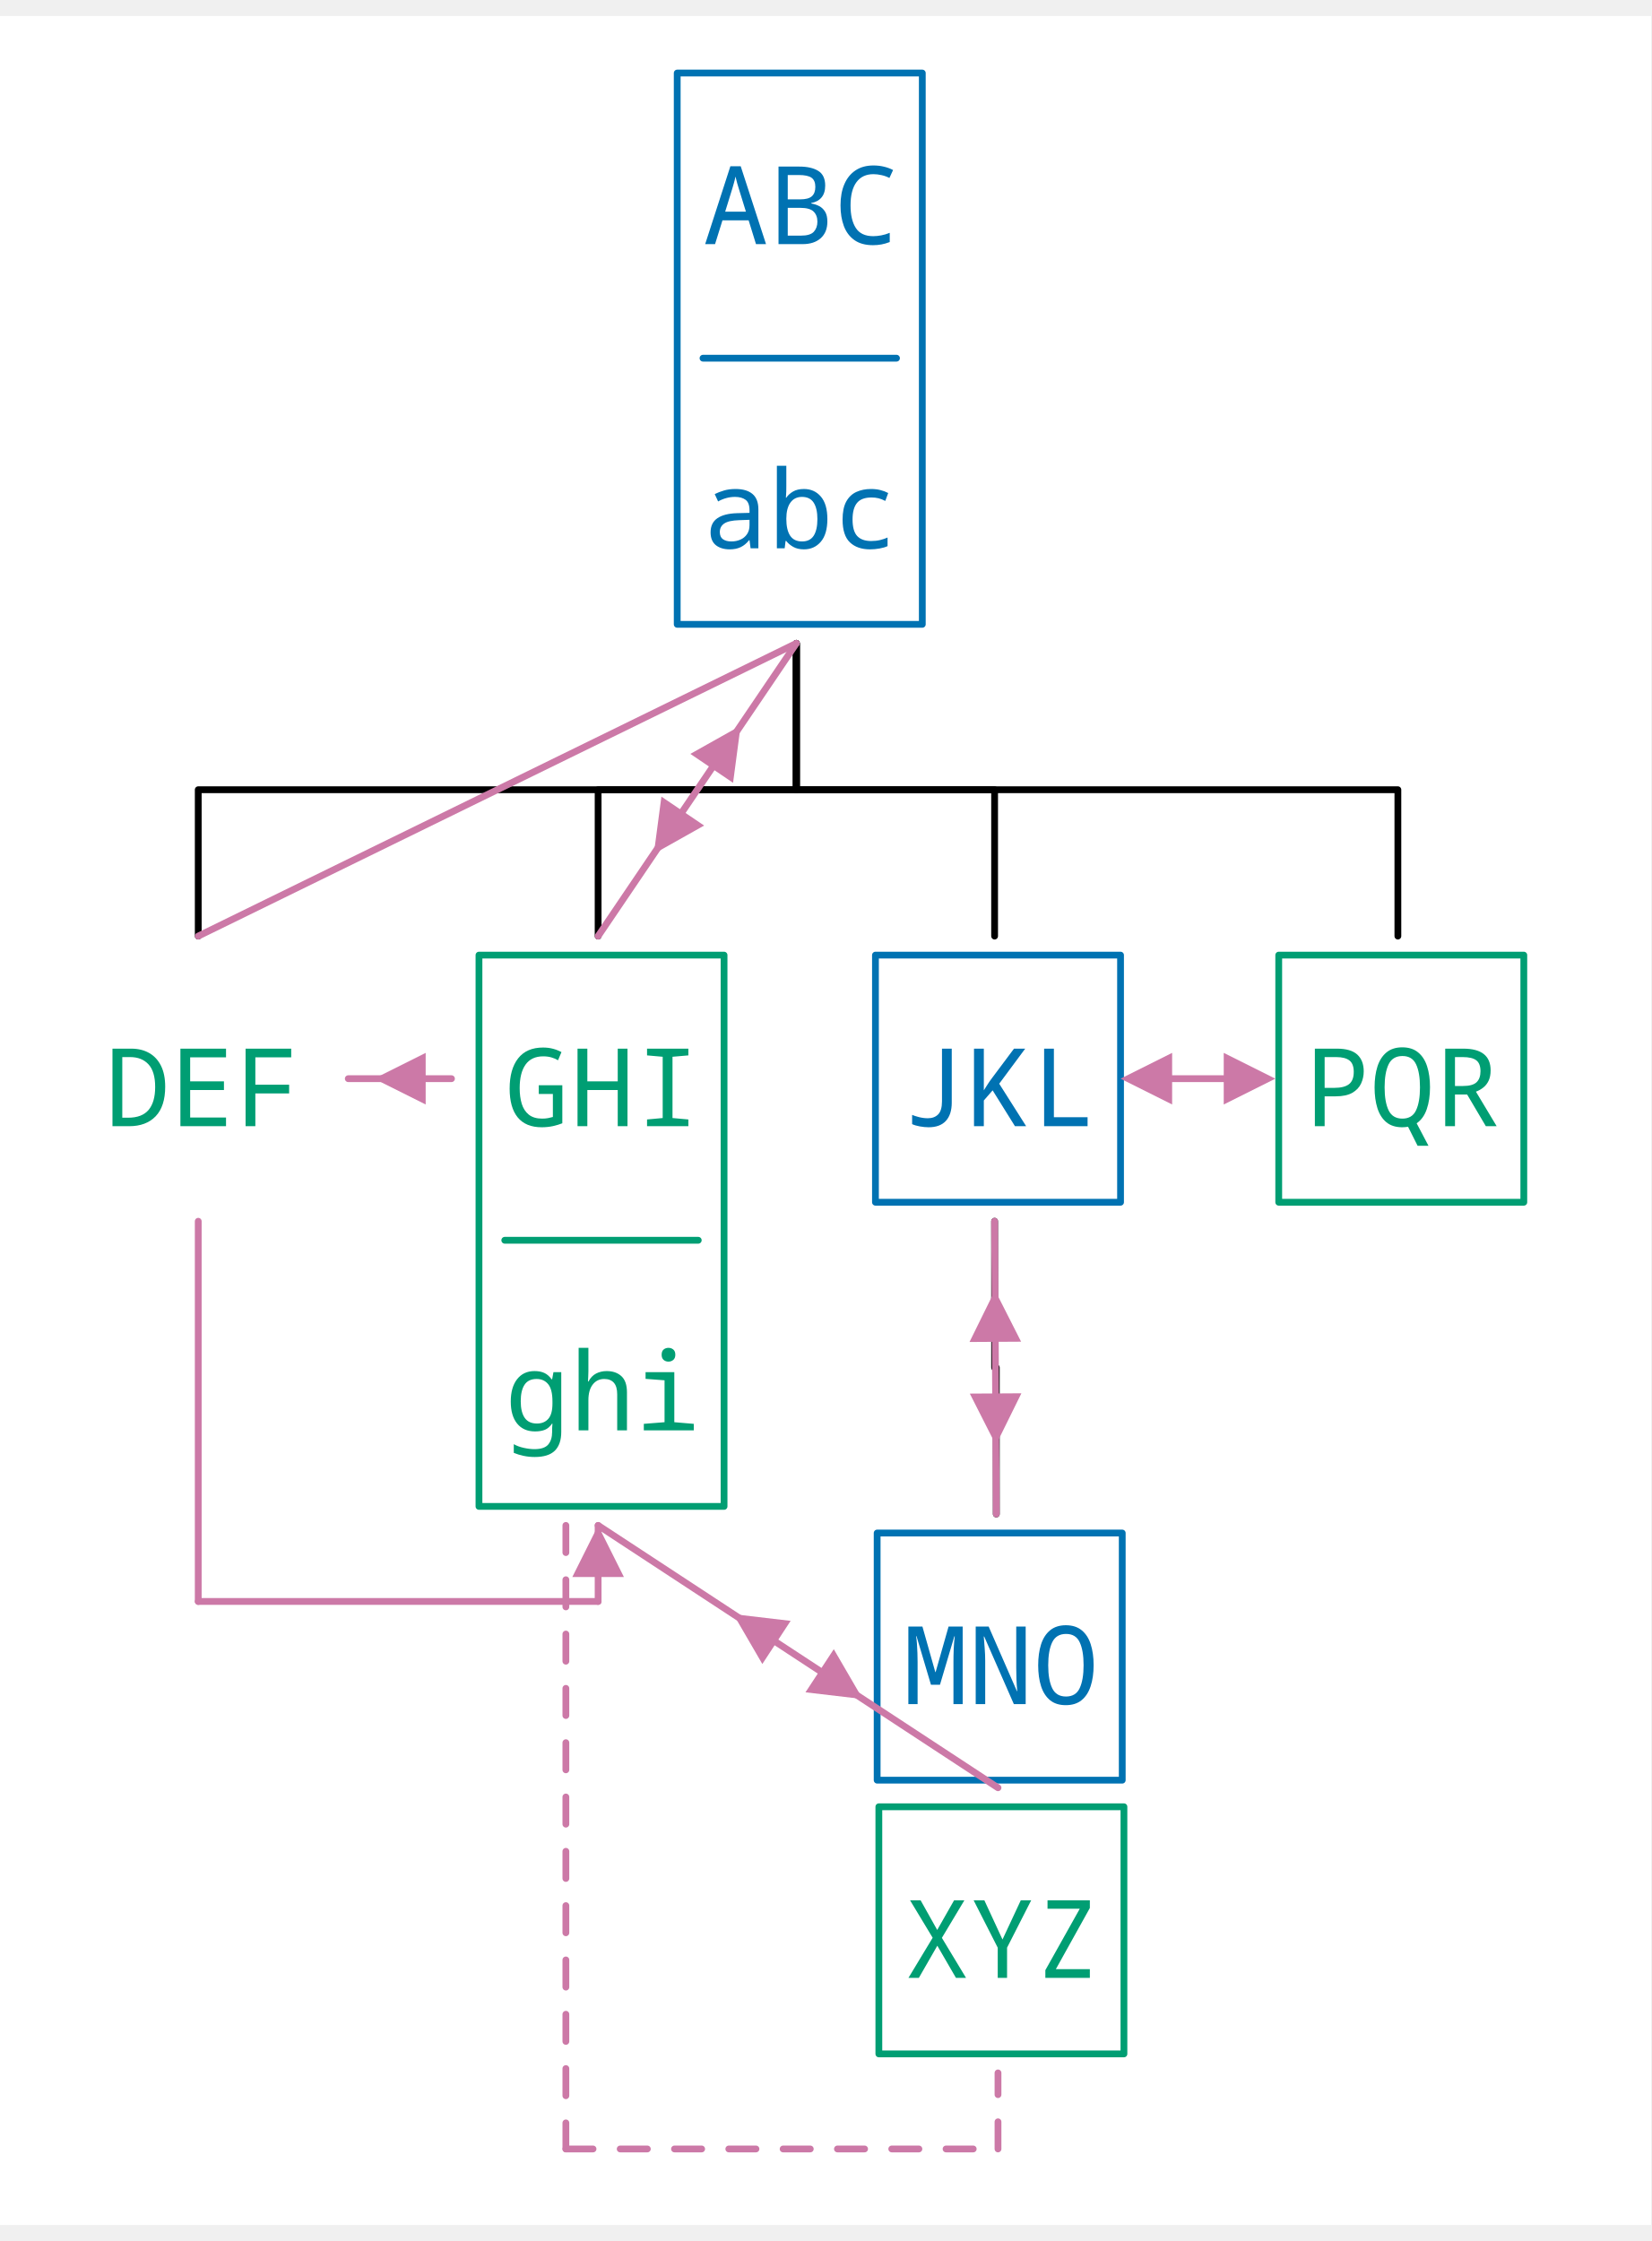
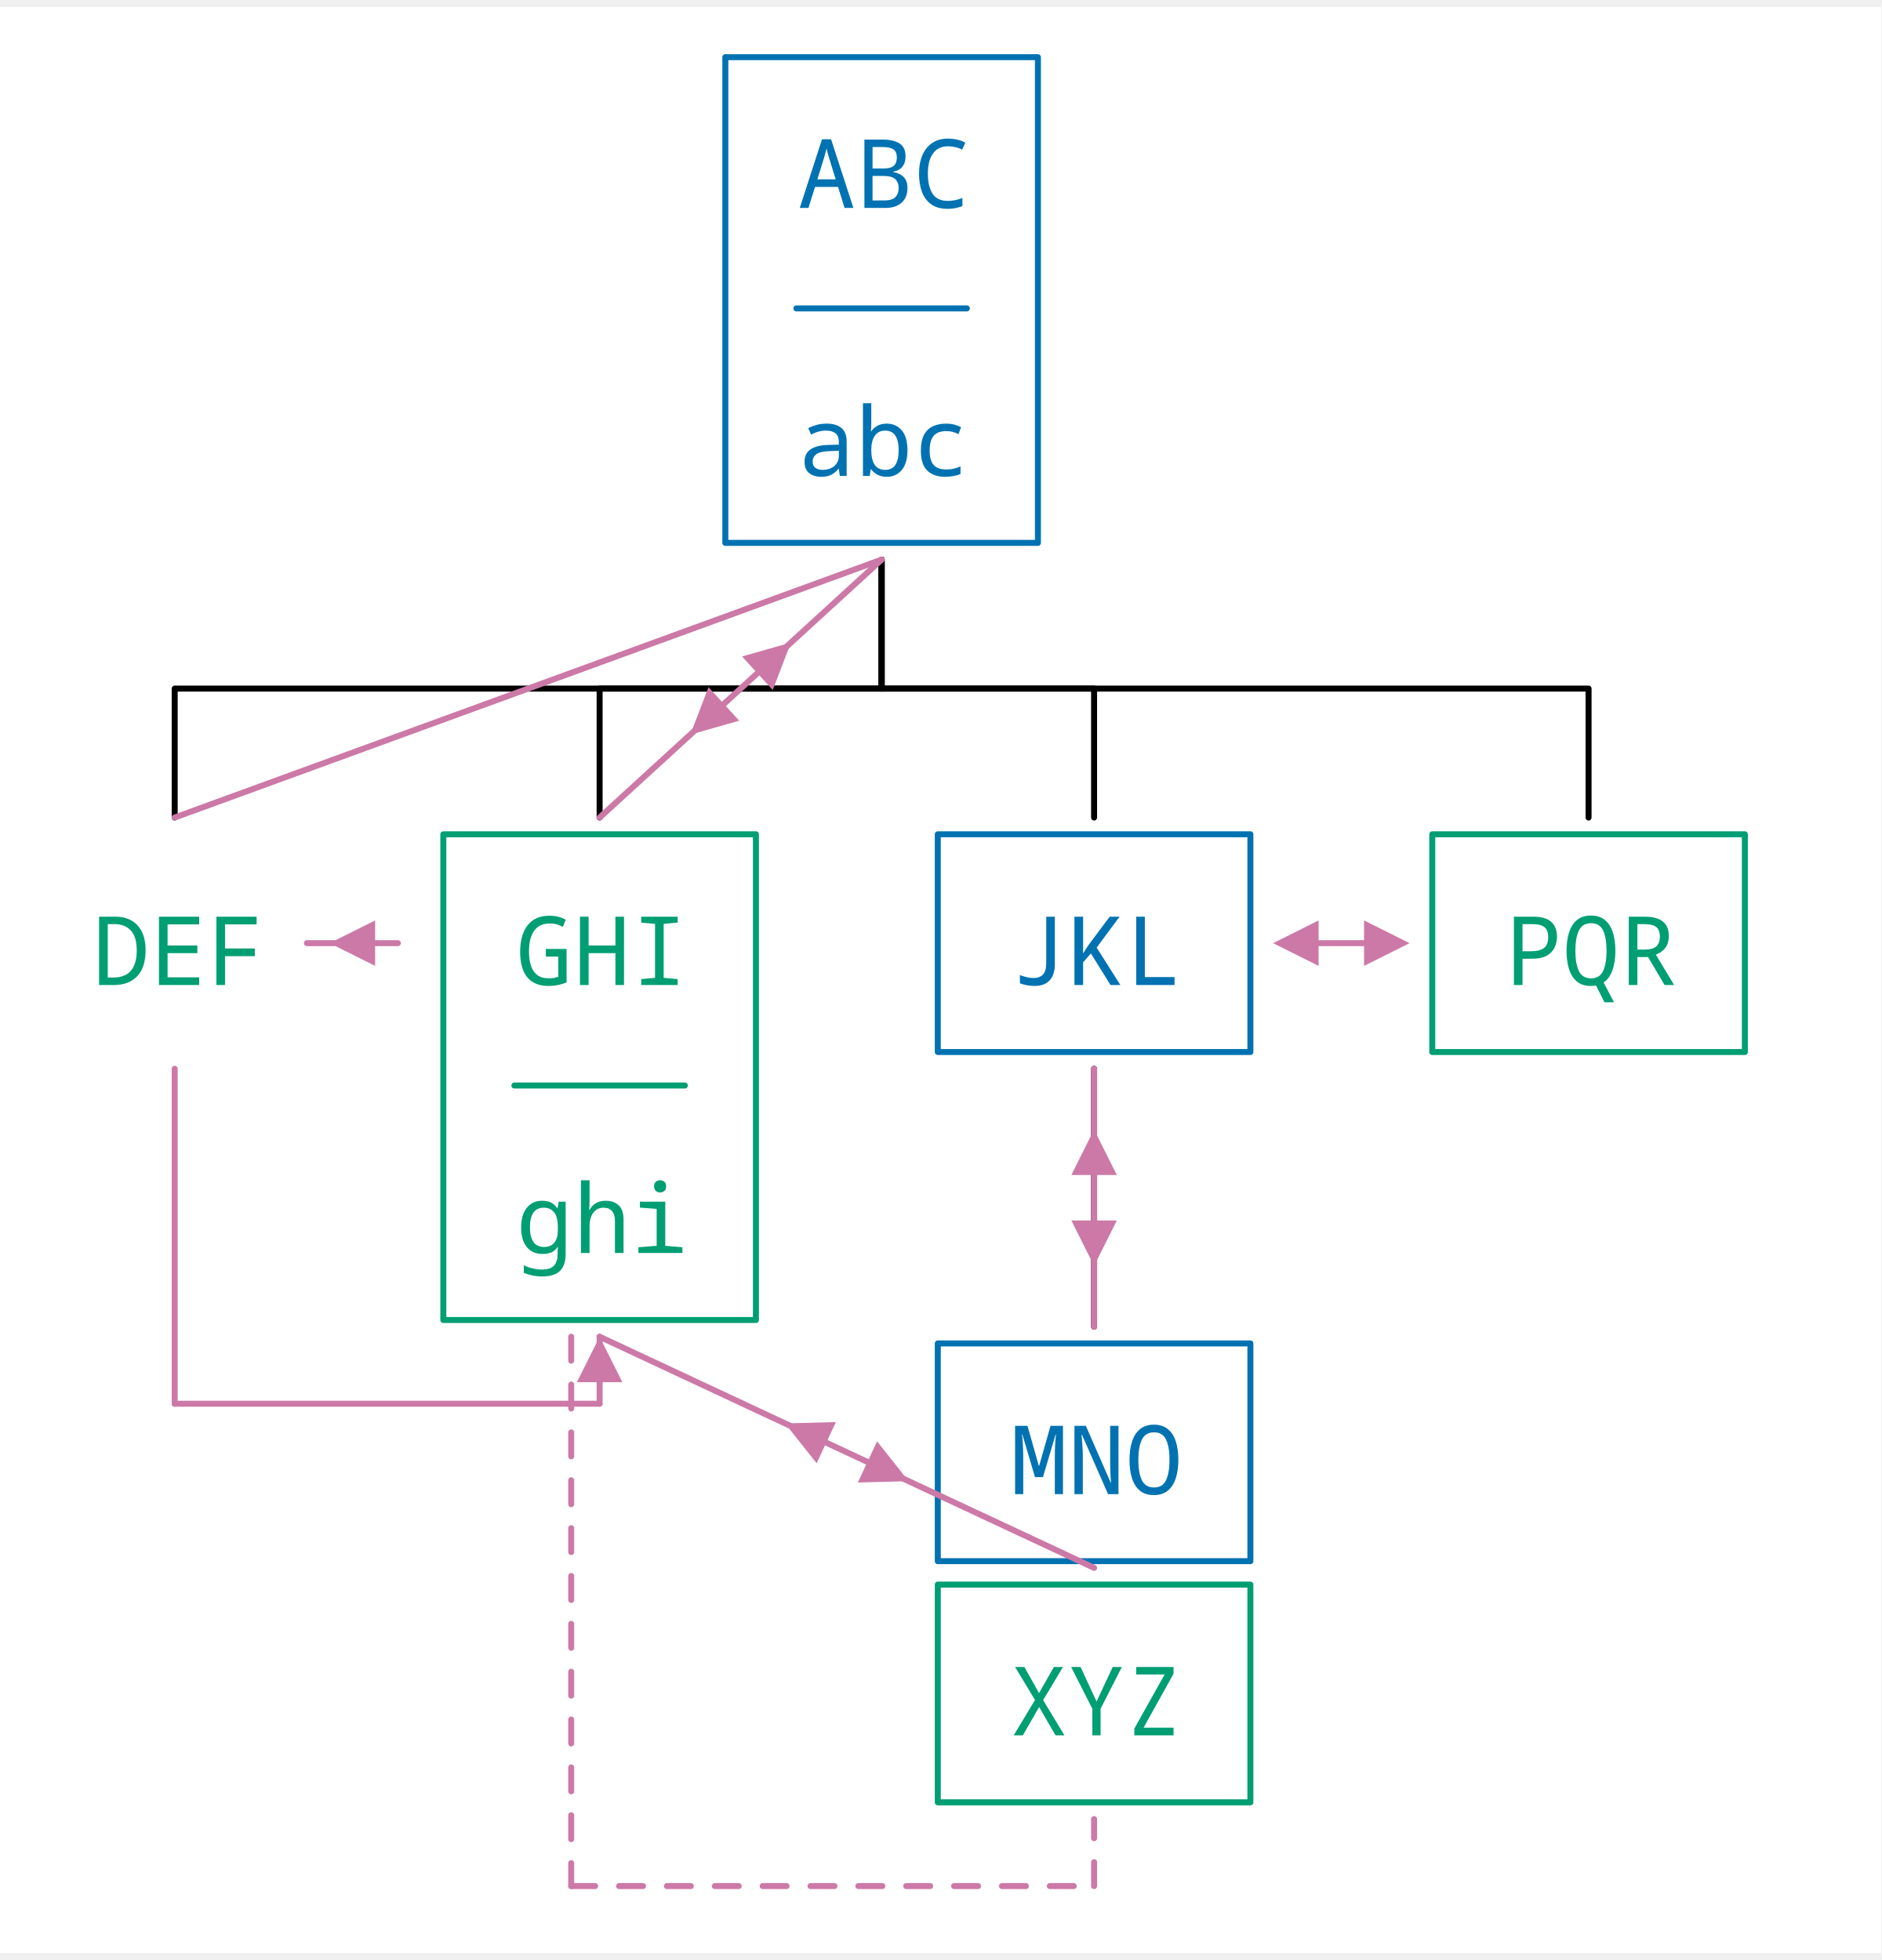
- <svg xmlns="http://www.w3.org/2000/svg" width="471.2" height="639.52" viewBox="-15.2, 0, 486.4, 650.72" version="1.1">
+ <svg xmlns="http://www.w3.org/2000/svg" width="613.7" height="639.52" viewBox="-15.2, 0, 628.9, 650.72" version="1.1">
  <defs>
    <marker id="arrow" markerUnits="userSpaceOnUse" viewBox="0 0 10 10" refX="10" refY="5" markerWidth="15.2" markerHeight="15.2" orient="auto">
      <path d="M 0 0 L 10 5 L 0 10" fill="#CC79A7" />
    </marker>
    <marker id="arrowBackward" markerUnits="userSpaceOnUse" viewBox="0 0 10 10" refX="5" refY="5" markerWidth="15.2" markerHeight="15.2" orient="auto">
      <path d="M 0 0 L 10 5 L 0 10 z" fill="#CC79A7" />
    </marker>
    <marker id="arrowForward" markerUnits="userSpaceOnUse" viewBox="0 0 10 10" refX="5" refY="5" markerWidth="15.2" markerHeight="15.2" orient="auto">
      <path d="M 10 0 L 0 5 L 10 10 z" fill="#CC79A7" />
    </marker>
    <marker id="arrowBothways" markerUnits="userSpaceOnUse" viewBox="0 0 30 10" refX="15" refY="5" markerWidth="45.6" markerHeight="15.2" orient="auto">
      <path d="M 0 5 L 10 0 L 10 5 L 20 5 L 20 0 L 30 5 L 20 10 L 20 5 L 10 5 L 10 10 z" fill="#CC79A7" />
    </marker>
    <pattern id="hatchBlack" x="10" y="10" width="10" height="10" patternUnits="userSpaceOnUse" patternTransform="rotate(45)">
      <line x1="0" y="0" x2="0" y2="10" stroke="black" stroke-width="4" />
    </pattern>
    <pattern id="hatchForNode" x="10" y="10" width="10" height="10" patternUnits="userSpaceOnUse" patternTransform="rotate(45)">
      <line x1="0" y="0" x2="0" y2="10" stroke="#0072B2" stroke-width="4" />
    </pattern>
    <pattern id="hatchForLeaf" x="10" y="10" width="10" height="10" patternUnits="userSpaceOnUse" patternTransform="rotate(45)">
      <line x1="0" y="0" x2="0" y2="10" stroke="#009E73" stroke-width="4" />
    </pattern>
  </defs>
-   <rect x="-15.2" y="0" width="486.4" height="650.72" stroke="none" fill="white" />"
- <text white-space="pre" alignment-baseline="text-top" style="fill: #0072B2; storoke-width: 0; font-size: 32px;" x="191.9" y="67.2">
-     <tspan x="191.9" y="67.2" style="" text-decoration="" font-family="'Noto Sans Mono', 'Noto Sans JP', 'Noto Sans Mono CJK JP', 'Noto Sans Arabic', 'Noto Sans Hebrew', 'Noto Sans Devanagari', 'Noto Sans Thai', 'Noto Sans Khmer', 'Noto Sans Math', OpenMoji, 'OpenMoji Color', 'OpenMoji Black', 'Noto Emoji', monospace">ABC</tspan>
-     <tspan x="191.9" y="156.8" style="" text-decoration="" font-family="'Noto Sans Mono', 'Noto Sans JP', 'Noto Sans Mono CJK JP', 'Noto Sans Arabic', 'Noto Sans Hebrew', 'Noto Sans Devanagari', 'Noto Sans Thai', 'Noto Sans Khmer', 'Noto Sans Math', OpenMoji, 'OpenMoji Color', 'OpenMoji Black', 'Noto Emoji', monospace">abc</tspan>
+   <rect x="-15.2" y="0" width="628.9" height="650.72" stroke="none" fill="white" />"
+ <text white-space="pre" alignment-baseline="text-top" style="fill: #0072B2; storoke-width: 0; font-size: 32px;" x="251.025" y="67.2">
+     <tspan x="251.525" y="67.2" style="" text-decoration="" font-family="'Noto Sans Mono', 'Noto Sans JP', 'Noto Sans Mono CJK JP', 'Noto Sans Arabic', 'Noto Sans Hebrew', 'Noto Sans Devanagari', 'Noto Sans Thai', 'Noto Sans Khmer', 'Noto Sans Math', OpenMoji, 'OpenMoji Color', 'OpenMoji Black', 'Noto Emoji', monospace">ABC</tspan>
+     <tspan x="251.525" y="156.8" style="" text-decoration="" font-family="'Noto Sans Mono', 'Noto Sans JP', 'Noto Sans Mono CJK JP', 'Noto Sans Arabic', 'Noto Sans Hebrew', 'Noto Sans Devanagari', 'Noto Sans Thai', 'Noto Sans Khmer', 'Noto Sans Math', OpenMoji, 'OpenMoji Color', 'OpenMoji Black', 'Noto Emoji', monospace">abc</tspan>
  </text>
  <text white-space="pre" alignment-baseline="text-top" style="fill: #009E73; storoke-width: 0; font-size: 32px;" x="15.7" y="327.04">
    <tspan x="15.7" y="327.04" style="" text-decoration="" font-family="'Noto Sans Mono', 'Noto Sans JP', 'Noto Sans Mono CJK JP', 'Noto Sans Arabic', 'Noto Sans Hebrew', 'Noto Sans Devanagari', 'Noto Sans Thai', 'Noto Sans Khmer', 'Noto Sans Math', OpenMoji, 'OpenMoji Color', 'OpenMoji Black', 'Noto Emoji', monospace">DEF</tspan>
  </text>
-   <text white-space="pre" alignment-baseline="text-top" style="fill: #009E73; storoke-width: 0; font-size: 32px;" x="133.5" y="327.04">
-     <tspan x="133.5" y="327.04" style="" text-decoration="" font-family="'Noto Sans Mono', 'Noto Sans JP', 'Noto Sans Mono CJK JP', 'Noto Sans Arabic', 'Noto Sans Hebrew', 'Noto Sans Devanagari', 'Noto Sans Thai', 'Noto Sans Khmer', 'Noto Sans Math', OpenMoji, 'OpenMoji Color', 'OpenMoji Black', 'Noto Emoji', monospace">GHI</tspan>
-     <tspan x="133.5" y="416.64" style="" text-decoration="" font-family="'Noto Sans Mono', 'Noto Sans JP', 'Noto Sans Mono CJK JP', 'Noto Sans Arabic', 'Noto Sans Hebrew', 'Noto Sans Devanagari', 'Noto Sans Thai', 'Noto Sans Khmer', 'Noto Sans Math', OpenMoji, 'OpenMoji Color', 'OpenMoji Black', 'Noto Emoji', monospace">ghi</tspan>
+   <text white-space="pre" alignment-baseline="text-top" style="fill: #009E73; storoke-width: 0; font-size: 32px;" x="156.75" y="327.04">
+     <tspan x="157.25" y="327.04" style="" text-decoration="" font-family="'Noto Sans Mono', 'Noto Sans JP', 'Noto Sans Mono CJK JP', 'Noto Sans Arabic', 'Noto Sans Hebrew', 'Noto Sans Devanagari', 'Noto Sans Thai', 'Noto Sans Khmer', 'Noto Sans Math', OpenMoji, 'OpenMoji Color', 'OpenMoji Black', 'Noto Emoji', monospace">GHI</tspan>
+     <tspan x="157.25" y="416.64" style="" text-decoration="" font-family="'Noto Sans Mono', 'Noto Sans JP', 'Noto Sans Mono CJK JP', 'Noto Sans Arabic', 'Noto Sans Hebrew', 'Noto Sans Devanagari', 'Noto Sans Thai', 'Noto Sans Khmer', 'Noto Sans Math', OpenMoji, 'OpenMoji Color', 'OpenMoji Black', 'Noto Emoji', monospace">ghi</tspan>
  </text>
-   <text white-space="pre" alignment-baseline="text-top" style="fill: #0072B2; storoke-width: 0; font-size: 32px;" x="250.3" y="327.04">
-     <tspan x="250.3" y="327.04" style="" text-decoration="" font-family="'Noto Sans Mono', 'Noto Sans JP', 'Noto Sans Mono CJK JP', 'Noto Sans Arabic', 'Noto Sans Hebrew', 'Noto Sans Devanagari', 'Noto Sans Thai', 'Noto Sans Khmer', 'Noto Sans Math', OpenMoji, 'OpenMoji Color', 'OpenMoji Black', 'Noto Emoji', monospace">JKL</tspan>
+   <text white-space="pre" alignment-baseline="text-top" style="fill: #0072B2; storoke-width: 0; font-size: 32px;" x="322.05" y="327.04">
+     <tspan x="322.55" y="327.04" style="" text-decoration="" font-family="'Noto Sans Mono', 'Noto Sans JP', 'Noto Sans Mono CJK JP', 'Noto Sans Arabic', 'Noto Sans Hebrew', 'Noto Sans Devanagari', 'Noto Sans Thai', 'Noto Sans Khmer', 'Noto Sans Math', OpenMoji, 'OpenMoji Color', 'OpenMoji Black', 'Noto Emoji', monospace">JKL</tspan>
  </text>
-   <text white-space="pre" alignment-baseline="text-top" style="fill: #0072B2; storoke-width: 0; font-size: 32px;" x="250.8" y="497.28">
-     <tspan x="250.8" y="497.28" style="" text-decoration="" font-family="'Noto Sans Mono', 'Noto Sans JP', 'Noto Sans Mono CJK JP', 'Noto Sans Arabic', 'Noto Sans Hebrew', 'Noto Sans Devanagari', 'Noto Sans Thai', 'Noto Sans Khmer', 'Noto Sans Math', OpenMoji, 'OpenMoji Color', 'OpenMoji Black', 'Noto Emoji', monospace">MNO</tspan>
+   <text white-space="pre" alignment-baseline="text-top" style="fill: #0072B2; storoke-width: 0; font-size: 32px;" x="322.05" y="497.28">
+     <tspan x="322.55" y="497.28" style="" text-decoration="" font-family="'Noto Sans Mono', 'Noto Sans JP', 'Noto Sans Mono CJK JP', 'Noto Sans Arabic', 'Noto Sans Hebrew', 'Noto Sans Devanagari', 'Noto Sans Thai', 'Noto Sans Khmer', 'Noto Sans Math', OpenMoji, 'OpenMoji Color', 'OpenMoji Black', 'Noto Emoji', monospace">MNO</tspan>
  </text>
-   <text white-space="pre" alignment-baseline="text-top" style="fill: #009E73; storoke-width: 0; font-size: 32px;" x="251.3" y="577.92">
-     <tspan x="251.3" y="577.92" style="" text-decoration="" font-family="'Noto Sans Mono', 'Noto Sans JP', 'Noto Sans Mono CJK JP', 'Noto Sans Arabic', 'Noto Sans Hebrew', 'Noto Sans Devanagari', 'Noto Sans Thai', 'Noto Sans Khmer', 'Noto Sans Math', OpenMoji, 'OpenMoji Color', 'OpenMoji Black', 'Noto Emoji', monospace">XYZ</tspan>
+   <text white-space="pre" alignment-baseline="text-top" style="fill: #009E73; storoke-width: 0; font-size: 32px;" x="322.05" y="577.92">
+     <tspan x="322.55" y="577.92" style="" text-decoration="" font-family="'Noto Sans Mono', 'Noto Sans JP', 'Noto Sans Mono CJK JP', 'Noto Sans Arabic', 'Noto Sans Hebrew', 'Noto Sans Devanagari', 'Noto Sans Thai', 'Noto Sans Khmer', 'Noto Sans Math', OpenMoji, 'OpenMoji Color', 'OpenMoji Black', 'Noto Emoji', monospace">XYZ</tspan>
  </text>
-   <text white-space="pre" alignment-baseline="text-top" style="fill: #009E73; storoke-width: 0; font-size: 32px;" x="369.1" y="327.04">
-     <tspan x="369.1" y="327.04" style="" text-decoration="" font-family="'Noto Sans Mono', 'Noto Sans JP', 'Noto Sans Mono CJK JP', 'Noto Sans Arabic', 'Noto Sans Hebrew', 'Noto Sans Devanagari', 'Noto Sans Thai', 'Noto Sans Khmer', 'Noto Sans Math', OpenMoji, 'OpenMoji Color', 'OpenMoji Black', 'Noto Emoji', monospace">PQR</tspan>
+   <text white-space="pre" alignment-baseline="text-top" style="fill: #009E73; storoke-width: 0; font-size: 32px;" x="487.35" y="327.04">
+     <tspan x="487.85" y="327.04" style="" text-decoration="" font-family="'Noto Sans Mono', 'Noto Sans JP', 'Noto Sans Mono CJK JP', 'Noto Sans Arabic', 'Noto Sans Hebrew', 'Noto Sans Devanagari', 'Noto Sans Thai', 'Noto Sans Khmer', 'Noto Sans Math', OpenMoji, 'OpenMoji Color', 'OpenMoji Black', 'Noto Emoji', monospace">PQR</tspan>
  </text>
-   <polyline style="stroke:black; stroke-width:2; fill:none; stroke-linejoin:round; stroke-linecap:round;" points="43.2 271.04 43.2 227.92 219.4 227.92 219.4 184.8" />
-   <polyline style="stroke:black; stroke-width:2; fill:none; stroke-linejoin:round; stroke-linecap:round;" points="161.0 271.04 161.0 227.92 219.4 227.92 219.4 184.8" />
-   <polyline style="stroke:black; stroke-width:2; fill:none; stroke-linejoin:round; stroke-linecap:round;" points="277.8 271.04 277.8 227.92 219.4 227.92 219.4 184.8" />
-   <polyline style="stroke:black; stroke-width:2; fill:none; stroke-linejoin:round; stroke-linecap:round;" points="396.6 271.04 396.6 227.92 219.4 227.92 219.4 184.8" />
-   <polyline style="stroke:black; stroke-width:2; fill:none; stroke-linejoin:round; stroke-linecap:round;" points="278.3 441.28 278.3 398.16 277.8 398.16 277.8 355.04" />
-   <line style="stroke:#0072B2; fill:none; stroke-linecap:round; stroke-width:2; " x1="191.9" y1="100.8" x2="248.9" y2="100.8" />
-   <polygon style="stroke:#0072B2; stroke-width:2; fill:none; stroke-linejoin:round; stroke-linecap:round;" points="184.3,16.8 256.5,16.8 256.5,179.2 184.3,179.2" />
-   <line style="stroke:#009E73; fill:none; stroke-linecap:round; stroke-width:2; " x1="133.5" y1="360.64" x2="190.5" y2="360.64" />
-   <polygon style="stroke:#009E73; stroke-width:2; fill:none; stroke-linejoin:round; stroke-linecap:round;" points="125.9,276.64 198.1,276.64 198.1,439.04 125.9,439.04" />
-   <polygon style="stroke:#0072B2; stroke-width:2; fill:none; stroke-linejoin:round; stroke-linecap:round;" points="242.7,276.64 314.9,276.64 314.9,349.44 242.7,349.44" />
-   <polygon style="stroke:#0072B2; stroke-width:2; fill:none; stroke-linejoin:round; stroke-linecap:round;" points="243.2,446.88 315.4,446.88 315.4,519.68 243.2,519.68" />
-   <polygon style="stroke:#009E73; stroke-width:2; fill:none; stroke-linejoin:round; stroke-linecap:round;" points="243.7,527.52 315.9,527.52 315.9,600.32 243.7,600.32" />
-   <polygon style="stroke:#009E73; stroke-width:2; fill:none; stroke-linejoin:round; stroke-linecap:round;" points="361.5,276.64 433.7,276.64 433.7,349.44 361.5,349.44" />
+   <polyline style="stroke:black; stroke-width:2; fill:none; stroke-linejoin:round; stroke-linecap:round;" points="43.2 271.04 43.2 227.92 279.525 227.92 279.525 184.8" />
+   <polyline style="stroke:black; stroke-width:2; fill:none; stroke-linejoin:round; stroke-linecap:round;" points="185.25 271.04 185.25 227.92 279.525 227.92 279.525 184.8" />
+   <polyline style="stroke:black; stroke-width:2; fill:none; stroke-linejoin:round; stroke-linecap:round;" points="350.55 271.04 350.55 227.92 279.525 227.92 279.525 184.8" />
+   <polyline style="stroke:black; stroke-width:2; fill:none; stroke-linejoin:round; stroke-linecap:round;" points="515.85 271.04 515.85 227.92 279.525 227.92 279.525 184.8" />
+   <polyline style="stroke:black; stroke-width:2; fill:none; stroke-linejoin:round; stroke-linecap:round;" points="350.55 441.28 350.55 398.16 350.55 398.16 350.55 355.04" />
+   <line style="stroke:#0072B2; fill:none; stroke-linecap:round; stroke-width:2; " x1="251.025" y1="100.8" x2="308.025" y2="100.8" />
+   <polygon style="stroke:#0072B2; stroke-width:2; fill:none; stroke-linejoin:round; stroke-linecap:round;" points="227.275,16.8 331.775,16.8 331.775,179.2 227.275,179.2" />
+   <line style="stroke:#009E73; fill:none; stroke-linecap:round; stroke-width:2; " x1="156.75" y1="360.64" x2="213.75" y2="360.64" />
+   <polygon style="stroke:#009E73; stroke-width:2; fill:none; stroke-linejoin:round; stroke-linecap:round;" points="133.0,276.64 237.5,276.64 237.5,439.04 133.0,439.04" />
+   <polygon style="stroke:#0072B2; stroke-width:2; fill:none; stroke-linejoin:round; stroke-linecap:round;" points="298.3,276.64 402.8,276.64 402.8,349.44 298.3,349.44" />
+   <polygon style="stroke:#0072B2; stroke-width:2; fill:none; stroke-linejoin:round; stroke-linecap:round;" points="298.3,446.88 402.8,446.88 402.8,519.68 298.3,519.68" />
+   <polygon style="stroke:#009E73; stroke-width:2; fill:none; stroke-linejoin:round; stroke-linecap:round;" points="298.3,527.52 402.8,527.52 402.8,600.32 298.3,600.32" />
+   <polygon style="stroke:#009E73; stroke-width:2; fill:none; stroke-linejoin:round; stroke-linecap:round;" points="463.6,276.64 568.1,276.64 568.1,349.44 463.6,349.44" />
  <line x1="43.2" y1="355.04" x2="43.2" y2="467.04" style="fill: none; stroke: #CC79A7; stroke-width:2; stroke-linecap:round;" />
-   <line x1="43.2" y1="467.04" x2="161.0" y2="467.04" style="fill: none; stroke: #CC79A7; stroke-width:2; stroke-linecap:round;" />
-   <line x1="161.0" y1="467.04" x2="161.0" y2="444.64" style="fill: none; stroke: #CC79A7; stroke-width:2; stroke-linecap:round;" marker-end="url(#arrow)" />
-   <line x1="151.5" y1="444.64" x2="151.5" y2="628.32" style="fill: none; stroke: #CC79A7; stroke-width:2; stroke-linecap:round;" stroke-dasharray="8 8" />
-   <line x1="151.5" y1="628.32" x2="278.8" y2="628.32" style="fill: none; stroke: #CC79A7; stroke-width:2; stroke-linecap:round;" stroke-dasharray="8 8" />
-   <line x1="278.8" y1="628.32" x2="278.8" y2="605.92" style="fill: none; stroke: #CC79A7; stroke-width:2; stroke-linecap:round;" stroke-dasharray="8 8" />
-   <line x1="43.2" y1="271.04" x2="219.4" y2="184.8" style="fill: none; stroke: #CC79A7; stroke-width:2; stroke-linecap:round;" />
-   <path d="M161.0,271.04 L190.2,227.92 L219.4, 184.8" style="fill: none; stroke: #CC79A7; stroke-width:2; stroke-linecap:round;" marker-mid="url(#arrowBothways)" />
+   <line x1="43.2" y1="467.04" x2="185.25" y2="467.04" style="fill: none; stroke: #CC79A7; stroke-width:2; stroke-linecap:round;" />
+   <line x1="185.25" y1="467.04" x2="185.25" y2="444.64" style="fill: none; stroke: #CC79A7; stroke-width:2; stroke-linecap:round;" marker-end="url(#arrow)" />
+   <line x1="175.75" y1="444.64" x2="175.75" y2="628.32" style="fill: none; stroke: #CC79A7; stroke-width:2; stroke-linecap:round;" stroke-dasharray="8 8" />
+   <line x1="175.75" y1="628.32" x2="350.55" y2="628.32" style="fill: none; stroke: #CC79A7; stroke-width:2; stroke-linecap:round;" stroke-dasharray="8 8" />
+   <line x1="350.55" y1="628.32" x2="350.55" y2="605.92" style="fill: none; stroke: #CC79A7; stroke-width:2; stroke-linecap:round;" stroke-dasharray="8 8" />
+   <line x1="43.2" y1="271.04" x2="279.525" y2="184.8" style="fill: none; stroke: #CC79A7; stroke-width:2; stroke-linecap:round;" />
+   <path d="M185.25,271.04 L232.388,227.92 L279.525, 184.8" style="fill: none; stroke: #CC79A7; stroke-width:2; stroke-linecap:round;" marker-mid="url(#arrowBothways)" />
  <path d="M87.4,313.04 L102.6,313.04 L117.8, 313.04" style="fill: none; stroke: #CC79A7; stroke-width:2; stroke-linecap:round;" marker-mid="url(#arrowForward)" />
-   <path d="M278.8,521.92 L219.9,483.28 L161.0, 444.64" style="fill: none; stroke: #CC79A7; stroke-width:2; stroke-linecap:round;" marker-mid="url(#arrowBothways)" />
-   <path d="M322.0,313.04 L337.7,313.04 L353.4, 313.04" style="fill: none; stroke: #CC79A7; stroke-width:2; stroke-linecap:round;" marker-mid="url(#arrowBothways)" />
-   <path d="M278.3,441.28 L278.05,398.16 L277.8, 355.04" style="fill: none; stroke: #CC79A7; stroke-width:2; stroke-linecap:round;" marker-mid="url(#arrowBothways)" />
+   <path d="M350.55,521.92 L267.9,483.28 L185.25, 444.64" style="fill: none; stroke: #CC79A7; stroke-width:2; stroke-linecap:round;" marker-mid="url(#arrowBothways)" />
+   <path d="M418.0,313.04 L433.2,313.04 L448.4, 313.04" style="fill: none; stroke: #CC79A7; stroke-width:2; stroke-linecap:round;" marker-mid="url(#arrowBothways)" />
+   <path d="M350.55,441.28 L350.55,398.16 L350.55, 355.04" style="fill: none; stroke: #CC79A7; stroke-width:2; stroke-linecap:round;" marker-mid="url(#arrowBothways)" />
</svg>
